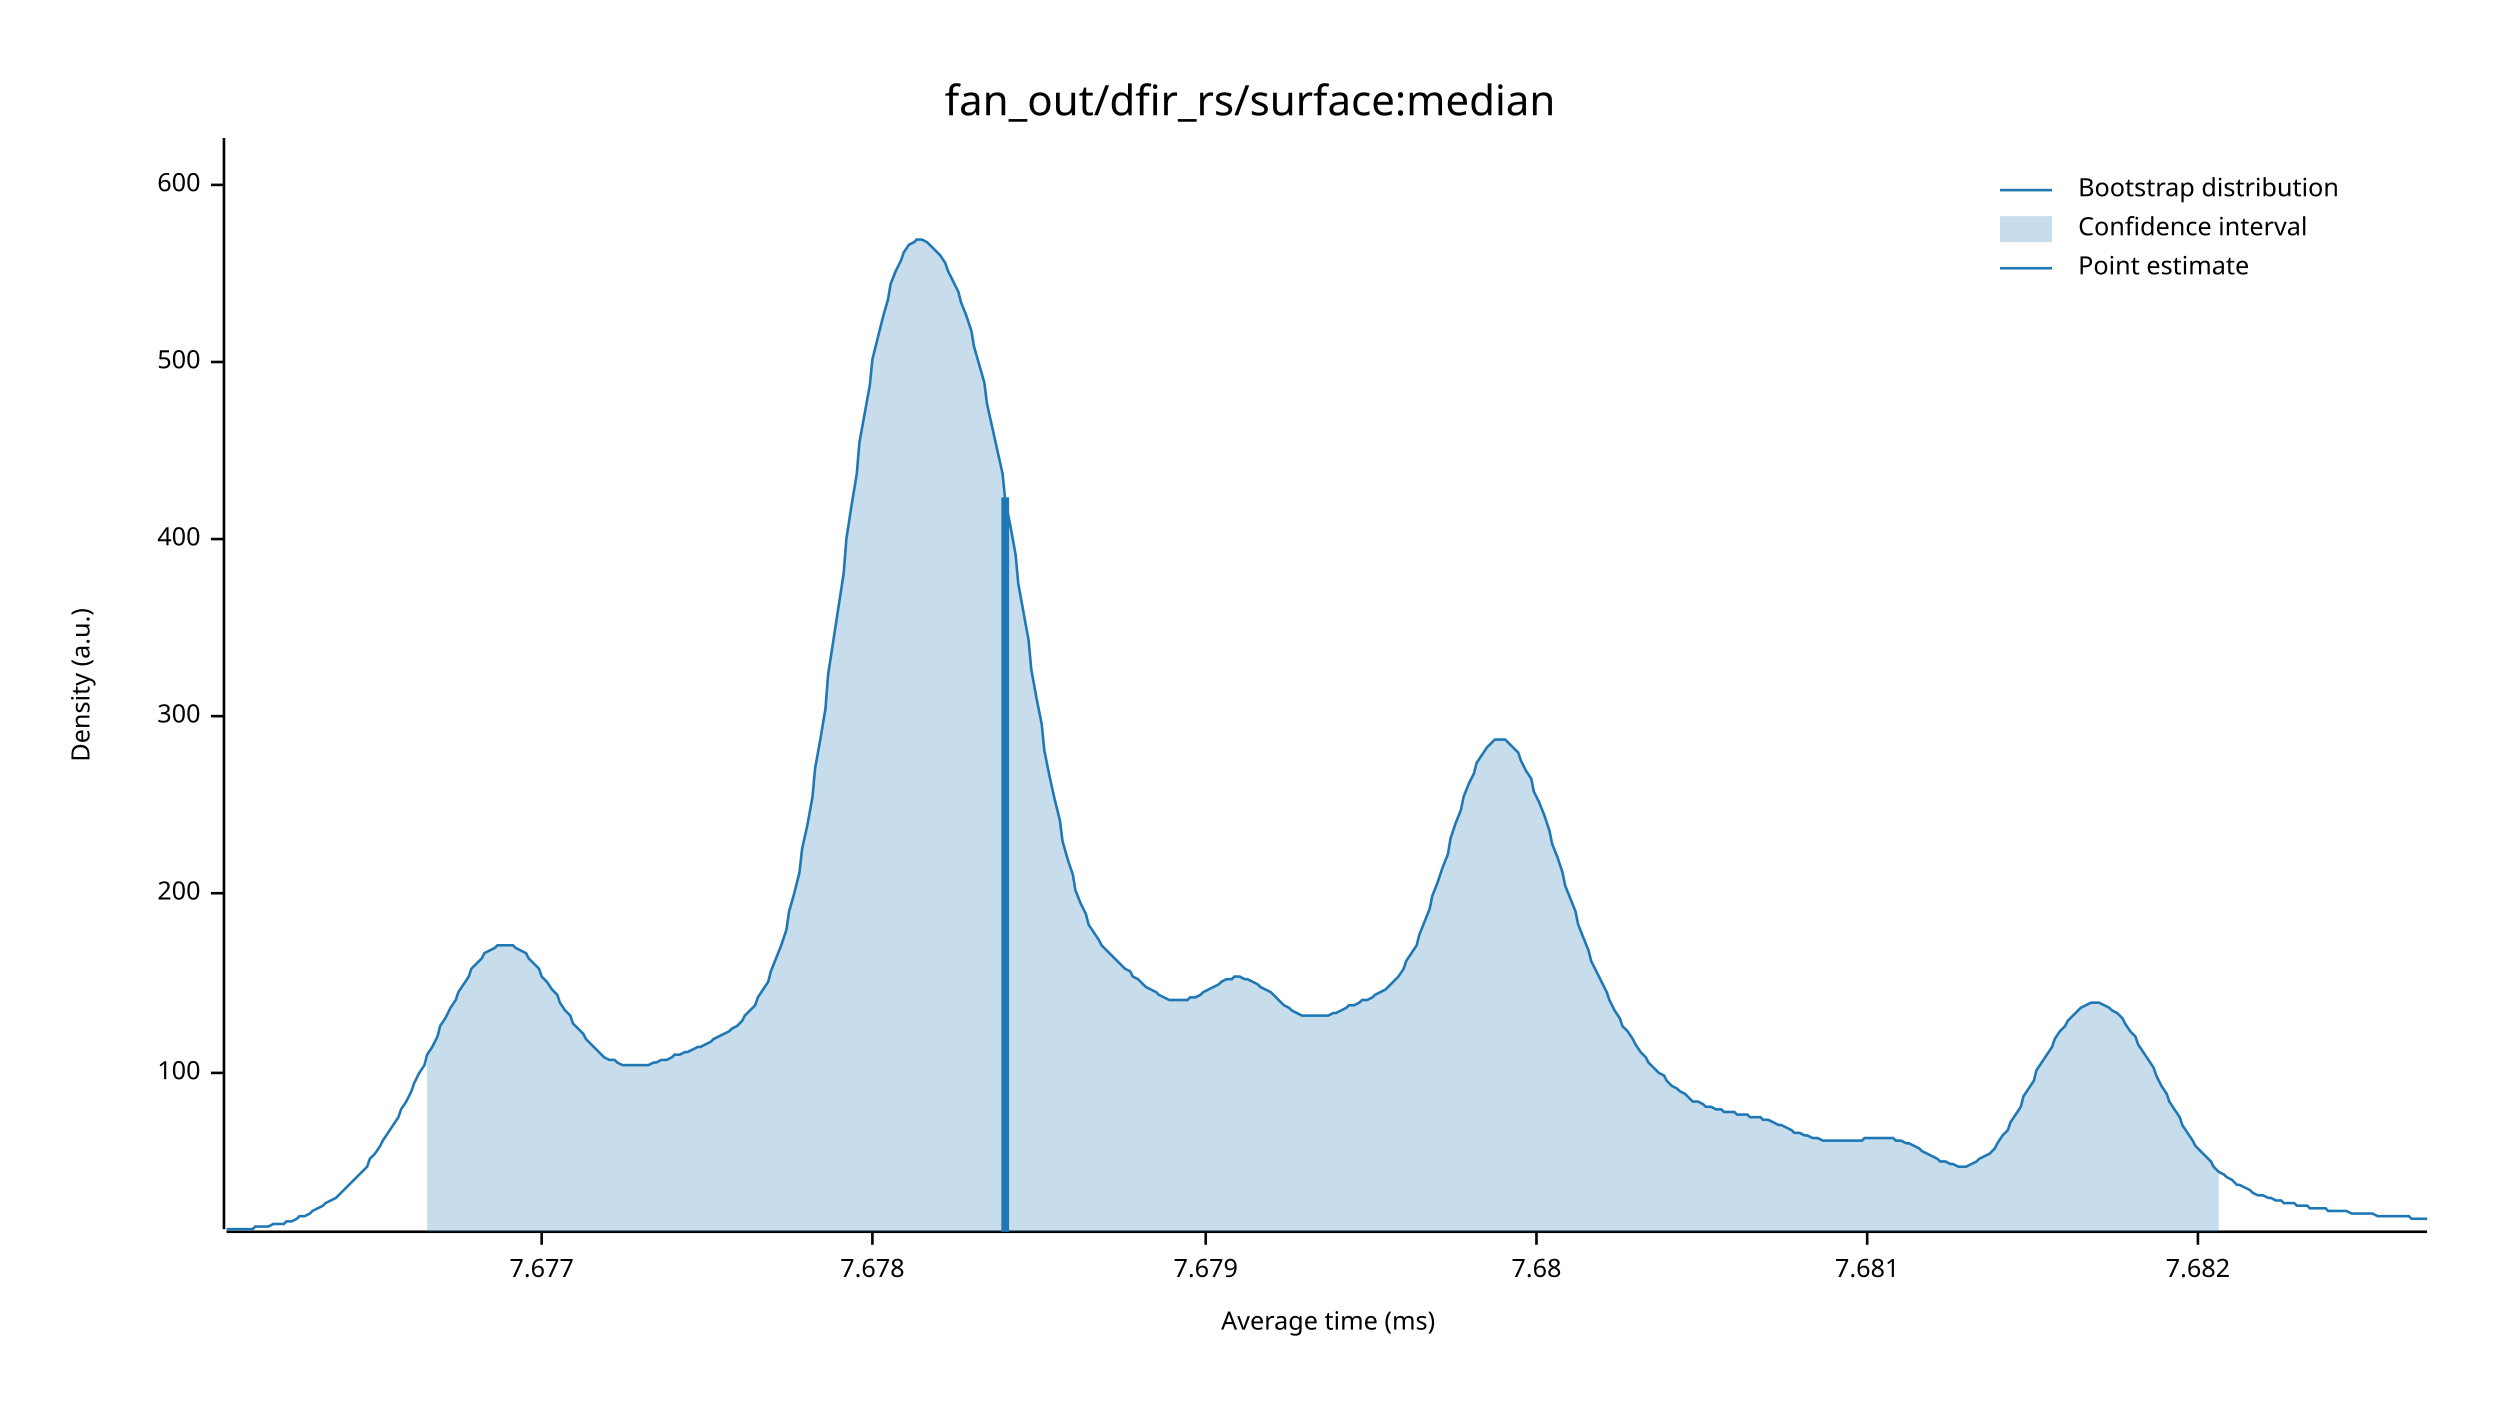
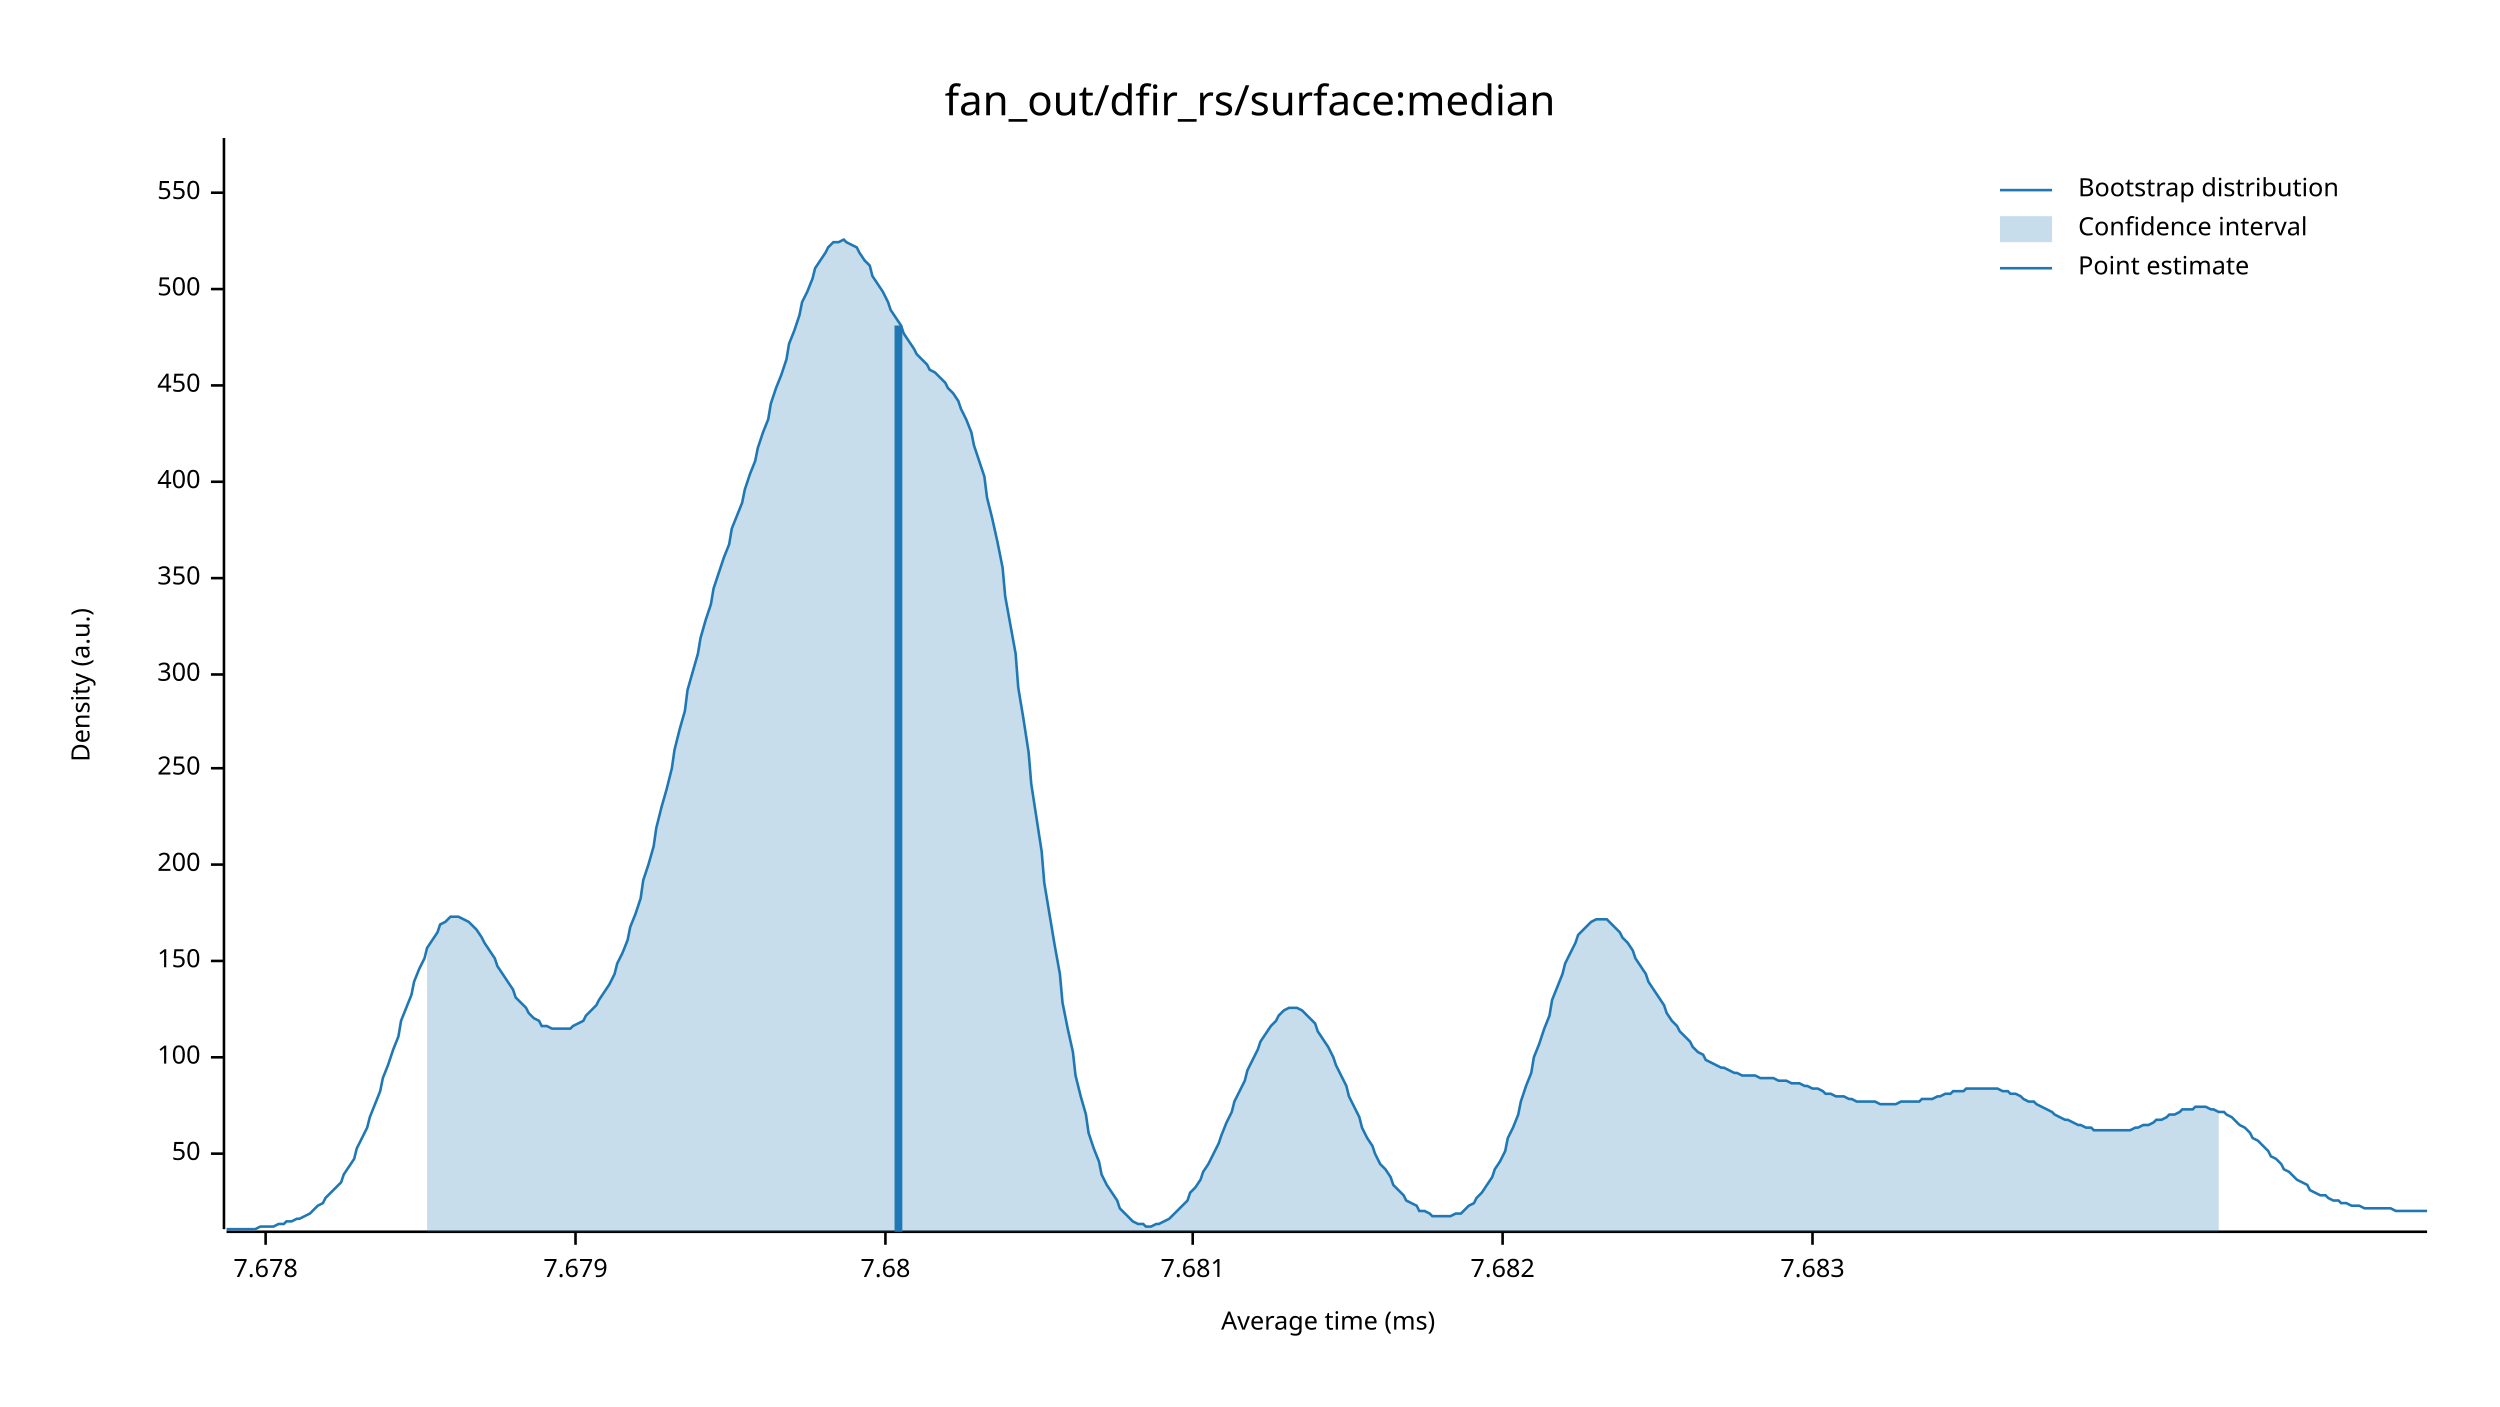
<svg xmlns="http://www.w3.org/2000/svg" width="960" height="540" viewBox="0 0 960 540">
  <text x="480" y="32" dy="0.76em" text-anchor="middle" font-family="sans-serif" font-size="16.129" opacity="1" fill="#000000">
fan_out/dfir_rs/surface:median
</text>
  <text x="27" y="263" dy="0.76em" text-anchor="middle" font-family="sans-serif" font-size="9.677" opacity="1" fill="#000000" transform="rotate(270, 27, 263)">
Density (a.u.)
</text>
  <text x="510" y="513" dy="-0.5ex" text-anchor="middle" font-family="sans-serif" font-size="9.677" opacity="1" fill="#000000">
Average time (ms)
</text>
  <polyline fill="none" opacity="1" stroke="#000000" stroke-width="1" points="86,53 86,472 " />
-   <text x="77" y="412" dy="0.5ex" text-anchor="end" font-family="sans-serif" font-size="9.677" opacity="1" fill="#000000">
+   <text x="77" y="443" dy="0.5ex" text-anchor="end" font-family="sans-serif" font-size="9.677" opacity="1" fill="#000000">
+ 50
+ </text>
+   <polyline fill="none" opacity="1" stroke="#000000" stroke-width="1" points="81,443 86,443 " />
+   <text x="77" y="406" dy="0.5ex" text-anchor="end" font-family="sans-serif" font-size="9.677" opacity="1" fill="#000000">
100
</text>
-   <polyline fill="none" opacity="1" stroke="#000000" stroke-width="1" points="81,412 86,412 " />
-   <text x="77" y="343" dy="0.5ex" text-anchor="end" font-family="sans-serif" font-size="9.677" opacity="1" fill="#000000">
+   <polyline fill="none" opacity="1" stroke="#000000" stroke-width="1" points="81,406 86,406 " />
+   <text x="77" y="369" dy="0.5ex" text-anchor="end" font-family="sans-serif" font-size="9.677" opacity="1" fill="#000000">
+ 150
+ </text>
+   <polyline fill="none" opacity="1" stroke="#000000" stroke-width="1" points="81,369 86,369 " />
+   <text x="77" y="332" dy="0.5ex" text-anchor="end" font-family="sans-serif" font-size="9.677" opacity="1" fill="#000000">
200
</text>
-   <polyline fill="none" opacity="1" stroke="#000000" stroke-width="1" points="81,343 86,343 " />
-   <text x="77" y="275" dy="0.5ex" text-anchor="end" font-family="sans-serif" font-size="9.677" opacity="1" fill="#000000">
+   <polyline fill="none" opacity="1" stroke="#000000" stroke-width="1" points="81,332 86,332 " />
+   <text x="77" y="295" dy="0.5ex" text-anchor="end" font-family="sans-serif" font-size="9.677" opacity="1" fill="#000000">
+ 250
+ </text>
+   <polyline fill="none" opacity="1" stroke="#000000" stroke-width="1" points="81,295 86,295 " />
+   <text x="77" y="259" dy="0.5ex" text-anchor="end" font-family="sans-serif" font-size="9.677" opacity="1" fill="#000000">
300
</text>
-   <polyline fill="none" opacity="1" stroke="#000000" stroke-width="1" points="81,275 86,275 " />
-   <text x="77" y="207" dy="0.5ex" text-anchor="end" font-family="sans-serif" font-size="9.677" opacity="1" fill="#000000">
+   <polyline fill="none" opacity="1" stroke="#000000" stroke-width="1" points="81,259 86,259 " />
+   <text x="77" y="222" dy="0.5ex" text-anchor="end" font-family="sans-serif" font-size="9.677" opacity="1" fill="#000000">
+ 350
+ </text>
+   <polyline fill="none" opacity="1" stroke="#000000" stroke-width="1" points="81,222 86,222 " />
+   <text x="77" y="185" dy="0.5ex" text-anchor="end" font-family="sans-serif" font-size="9.677" opacity="1" fill="#000000">
400
</text>
-   <polyline fill="none" opacity="1" stroke="#000000" stroke-width="1" points="81,207 86,207 " />
-   <text x="77" y="139" dy="0.5ex" text-anchor="end" font-family="sans-serif" font-size="9.677" opacity="1" fill="#000000">
+   <polyline fill="none" opacity="1" stroke="#000000" stroke-width="1" points="81,185 86,185 " />
+   <text x="77" y="148" dy="0.5ex" text-anchor="end" font-family="sans-serif" font-size="9.677" opacity="1" fill="#000000">
+ 450
+ </text>
+   <polyline fill="none" opacity="1" stroke="#000000" stroke-width="1" points="81,148 86,148 " />
+   <text x="77" y="111" dy="0.5ex" text-anchor="end" font-family="sans-serif" font-size="9.677" opacity="1" fill="#000000">
500
</text>
-   <polyline fill="none" opacity="1" stroke="#000000" stroke-width="1" points="81,139 86,139 " />
-   <text x="77" y="71" dy="0.5ex" text-anchor="end" font-family="sans-serif" font-size="9.677" opacity="1" fill="#000000">
- 600
+   <polyline fill="none" opacity="1" stroke="#000000" stroke-width="1" points="81,111 86,111 " />
+   <text x="77" y="74" dy="0.5ex" text-anchor="end" font-family="sans-serif" font-size="9.677" opacity="1" fill="#000000">
+ 550
</text>
-   <polyline fill="none" opacity="1" stroke="#000000" stroke-width="1" points="81,71 86,71 " />
+   <polyline fill="none" opacity="1" stroke="#000000" stroke-width="1" points="81,74 86,74 " />
  <polyline fill="none" opacity="1" stroke="#000000" stroke-width="1" points="87,473 932,473 " />
-   <text x="208" y="483" dy="0.76em" text-anchor="middle" font-family="sans-serif" font-size="9.677" opacity="1" fill="#000000">
- 7.677
- </text>
-   <polyline fill="none" opacity="1" stroke="#000000" stroke-width="1" points="208,473 208,478 " />
-   <text x="335" y="483" dy="0.76em" text-anchor="middle" font-family="sans-serif" font-size="9.677" opacity="1" fill="#000000">
+   <text x="102" y="483" dy="0.76em" text-anchor="middle" font-family="sans-serif" font-size="9.677" opacity="1" fill="#000000">
7.678
</text>
-   <polyline fill="none" opacity="1" stroke="#000000" stroke-width="1" points="335,473 335,478 " />
-   <text x="463" y="483" dy="0.76em" text-anchor="middle" font-family="sans-serif" font-size="9.677" opacity="1" fill="#000000">
+   <polyline fill="none" opacity="1" stroke="#000000" stroke-width="1" points="102,473 102,478 " />
+   <text x="221" y="483" dy="0.76em" text-anchor="middle" font-family="sans-serif" font-size="9.677" opacity="1" fill="#000000">
7.679
</text>
-   <polyline fill="none" opacity="1" stroke="#000000" stroke-width="1" points="463,473 463,478 " />
-   <text x="590" y="483" dy="0.76em" text-anchor="middle" font-family="sans-serif" font-size="9.677" opacity="1" fill="#000000">
+   <polyline fill="none" opacity="1" stroke="#000000" stroke-width="1" points="221,473 221,478 " />
+   <text x="340" y="483" dy="0.76em" text-anchor="middle" font-family="sans-serif" font-size="9.677" opacity="1" fill="#000000">
7.68
</text>
-   <polyline fill="none" opacity="1" stroke="#000000" stroke-width="1" points="590,473 590,478 " />
-   <text x="717" y="483" dy="0.76em" text-anchor="middle" font-family="sans-serif" font-size="9.677" opacity="1" fill="#000000">
+   <polyline fill="none" opacity="1" stroke="#000000" stroke-width="1" points="340,473 340,478 " />
+   <text x="458" y="483" dy="0.76em" text-anchor="middle" font-family="sans-serif" font-size="9.677" opacity="1" fill="#000000">
7.681
</text>
-   <polyline fill="none" opacity="1" stroke="#000000" stroke-width="1" points="717,473 717,478 " />
-   <text x="844" y="483" dy="0.76em" text-anchor="middle" font-family="sans-serif" font-size="9.677" opacity="1" fill="#000000">
+   <polyline fill="none" opacity="1" stroke="#000000" stroke-width="1" points="458,473 458,478 " />
+   <text x="577" y="483" dy="0.76em" text-anchor="middle" font-family="sans-serif" font-size="9.677" opacity="1" fill="#000000">
7.682
</text>
-   <polyline fill="none" opacity="1" stroke="#000000" stroke-width="1" points="844,473 844,478 " />
-   <polyline fill="none" opacity="1" stroke="#1F78B4" stroke-width="1" points="87,472 88,472 90,472 92,472 93,472 95,472 97,472 98,471 100,471 102,471 103,471 105,470 107,470 109,470 110,469 112,469 114,468 115,467 117,467 119,466 120,465 122,464 124,463 125,462 127,461 129,460 131,458 132,457 134,455 136,453 137,452 139,450 141,448 142,445 144,443 146,440 147,438 149,435 151,432 153,429 154,426 156,423 158,419 159,416 161,412 163,409 164,405 166,402 168,398 169,394 171,391 173,387 175,384 176,381 178,378 180,375 181,372 183,370 185,368 186,366 188,365 190,364 191,363 193,363 195,363 197,363 198,364 200,365 202,366 203,368 205,370 207,372 208,375 210,377 212,380 214,382 215,385 217,388 219,390 220,393 222,395 224,397 225,399 227,401 229,403 230,404 232,406 234,407 236,407 237,408 239,409 241,409 242,409 244,409 246,409 247,409 249,409 251,408 252,408 254,407 256,407 258,406 259,405 261,405 263,404 264,404 266,403 268,402 269,402 271,401 273,400 274,399 276,398 278,397 280,396 281,395 283,394 285,392 286,390 288,388 290,386 291,383 293,380 295,377 296,373 298,368 300,363 302,357 303,350 305,343 307,335 308,326 310,317 312,306 313,295 315,284 317,272 318,259 320,246 322,233 324,220 325,207 327,194 329,182 330,170 332,159 334,148 335,138 337,130 339,122 341,115 342,109 344,104 346,100 347,97 349,94 351,93 352,92 354,92 356,93 357,94 359,96 361,98 363,101 364,104 366,108 368,112 369,116 371,121 373,127 374,133 376,140 378,147 379,155 381,164 383,173 385,182 386,192 388,202 390,213 391,224 393,235 395,246 396,257 398,268 400,278 401,288 403,298 405,307 407,315 408,323 410,330 412,336 413,342 415,347 417,351 418,355 420,358 422,361 423,363 425,365 427,367 429,369 430,370 432,372 434,373 435,375 437,376 439,378 440,379 442,380 444,381 445,382 447,383 449,384 451,384 452,384 454,384 456,384 457,383 459,383 461,382 462,381 464,380 466,379 468,378 469,377 471,376 473,376 474,375 476,375 478,376 479,376 481,377 483,378 484,379 486,380 488,381 490,383 491,384 493,386 495,387 496,388 498,389 500,390 501,390 503,390 505,390 506,390 508,390 510,390 512,389 513,389 515,388 517,387 518,386 520,386 522,385 523,384 525,384 527,383 528,382 530,381 532,380 534,378 535,377 537,375 539,372 540,369 542,366 544,363 545,359 547,354 549,349 550,344 552,339 554,333 556,328 557,322 559,316 561,311 562,306 564,301 566,297 567,293 569,290 571,287 573,285 574,284 576,284 578,284 579,285 581,287 583,289 584,292 586,296 588,299 589,304 591,308 593,313 595,319 596,324 598,329 600,335 601,340 603,345 605,350 606,355 608,360 610,365 611,369 613,373 615,377 617,381 618,384 620,388 622,391 623,394 625,396 627,399 628,401 630,404 632,406 633,408 635,410 637,412 639,413 640,415 642,417 644,418 645,419 647,420 649,422 650,423 652,423 654,424 655,425 657,425 659,426 661,426 662,427 664,427 666,427 667,428 669,428 671,428 672,429 674,429 676,429 677,430 679,430 681,431 683,432 684,432 686,433 688,434 689,435 691,435 693,436 694,436 696,437 698,437 700,438 701,438 703,438 705,438 706,438 708,438 710,438 711,438 713,438 715,438 716,437 718,437 720,437 722,437 723,437 725,437 727,437 728,438 730,438 732,439 733,439 735,440 737,441 738,442 740,443 742,444 744,445 745,446 747,446 749,447 750,447 752,448 754,448 755,448 757,447 759,446 760,445 762,444 764,443 766,441 767,439 769,436 771,434 772,431 774,428 776,425 777,421 779,418 781,415 782,411 784,408 786,405 788,402 789,399 791,396 793,394 794,392 796,390 798,388 799,387 801,386 803,385 804,385 806,385 808,386 810,387 811,388 813,389 815,391 816,393 818,396 820,398 821,401 823,404 825,407 827,410 828,413 830,417 832,420 833,423 835,426 837,429 838,432 840,435 842,438 843,440 845,442 847,444 849,446 850,448 852,450 854,451 855,452 857,453 859,455 860,455 862,456 864,457 865,458 867,459 869,459 871,460 872,460 874,461 876,461 877,462 879,462 881,462 882,463 884,463 886,463 887,464 889,464 891,464 893,464 894,465 896,465 898,465 899,465 901,465 903,466 904,466 906,466 908,466 909,466 911,466 913,467 915,467 916,467 918,467 920,467 921,467 923,467 925,467 926,468 928,468 930,468 932,468 " />
-   <polygon opacity="0.25" fill="#1F78B4" points="164,405 166,402 168,398 169,394 171,391 173,387 175,384 176,381 178,378 180,375 181,372 183,370 185,368 186,366 188,365 190,364 191,363 193,363 195,363 197,363 198,364 200,365 202,366 203,368 205,370 207,372 208,375 210,377 212,380 214,382 215,385 217,388 219,390 220,393 222,395 224,397 225,399 227,401 229,403 230,404 232,406 234,407 236,407 237,408 239,409 241,409 242,409 244,409 246,409 247,409 249,409 251,408 252,408 254,407 256,407 258,406 259,405 261,405 263,404 264,404 266,403 268,402 269,402 271,401 273,400 274,399 276,398 278,397 280,396 281,395 283,394 285,392 286,390 288,388 290,386 291,383 293,380 295,377 296,373 298,368 300,363 302,357 303,350 305,343 307,335 308,326 310,317 312,306 313,295 315,284 317,272 318,259 320,246 322,233 324,220 325,207 327,194 329,182 330,170 332,159 334,148 335,138 337,130 339,122 341,115 342,109 344,104 346,100 347,97 349,94 351,93 352,92 354,92 356,93 357,94 359,96 361,98 363,101 364,104 366,108 368,112 369,116 371,121 373,127 374,133 376,140 378,147 379,155 381,164 383,173 385,182 386,192 388,202 390,213 391,224 393,235 395,246 396,257 398,268 400,278 401,288 403,298 405,307 407,315 408,323 410,330 412,336 413,342 415,347 417,351 418,355 420,358 422,361 423,363 425,365 427,367 429,369 430,370 432,372 434,373 435,375 437,376 439,378 440,379 442,380 444,381 445,382 447,383 449,384 451,384 452,384 454,384 456,384 457,383 459,383 461,382 462,381 464,380 466,379 468,378 469,377 471,376 473,376 474,375 476,375 478,376 479,376 481,377 483,378 484,379 486,380 488,381 490,383 491,384 493,386 495,387 496,388 498,389 500,390 501,390 503,390 505,390 506,390 508,390 510,390 512,389 513,389 515,388 517,387 518,386 520,386 522,385 523,384 525,384 527,383 528,382 530,381 532,380 534,378 535,377 537,375 539,372 540,369 542,366 544,363 545,359 547,354 549,349 550,344 552,339 554,333 556,328 557,322 559,316 561,311 562,306 564,301 566,297 567,293 569,290 571,287 573,285 574,284 576,284 578,284 579,285 581,287 583,289 584,292 586,296 588,299 589,304 591,308 593,313 595,319 596,324 598,329 600,335 601,340 603,345 605,350 606,355 608,360 610,365 611,369 613,373 615,377 617,381 618,384 620,388 622,391 623,394 625,396 627,399 628,401 630,404 632,406 633,408 635,410 637,412 639,413 640,415 642,417 644,418 645,419 647,420 649,422 650,423 652,423 654,424 655,425 657,425 659,426 661,426 662,427 664,427 666,427 667,428 669,428 671,428 672,429 674,429 676,429 677,430 679,430 681,431 683,432 684,432 686,433 688,434 689,435 691,435 693,436 694,436 696,437 698,437 700,438 701,438 703,438 705,438 706,438 708,438 710,438 711,438 713,438 715,438 716,437 718,437 720,437 722,437 723,437 725,437 727,437 728,438 730,438 732,439 733,439 735,440 737,441 738,442 740,443 742,444 744,445 745,446 747,446 749,447 750,447 752,448 754,448 755,448 757,447 759,446 760,445 762,444 764,443 766,441 767,439 769,436 771,434 772,431 774,428 776,425 777,421 779,418 781,415 782,411 784,408 786,405 788,402 789,399 791,396 793,394 794,392 796,390 798,388 799,387 801,386 803,385 804,385 806,385 808,386 810,387 811,388 813,389 815,391 816,393 818,396 820,398 821,401 823,404 825,407 827,410 828,413 830,417 832,420 833,423 835,426 837,429 838,432 840,435 842,438 843,440 845,442 847,444 849,446 850,448 852,450 852,473 164,473 " />
-   <polyline fill="none" opacity="1" stroke="#1F78B4" stroke-width="3" points="386,473 386,191 " />
+   <polyline fill="none" opacity="1" stroke="#000000" stroke-width="1" points="577,473 577,478 " />
+   <text x="696" y="483" dy="0.76em" text-anchor="middle" font-family="sans-serif" font-size="9.677" opacity="1" fill="#000000">
+ 7.683
+ </text>
+   <polyline fill="none" opacity="1" stroke="#000000" stroke-width="1" points="696,473 696,478 " />
+   <polyline fill="none" opacity="1" stroke="#1F78B4" stroke-width="1" points="87,472 88,472 90,472 92,472 93,472 95,472 97,472 98,472 100,471 102,471 103,471 105,471 107,470 109,470 110,469 112,469 114,468 115,468 117,467 119,466 120,465 122,463 124,462 125,460 127,458 129,456 131,454 132,451 134,448 136,445 137,441 139,437 141,433 142,429 144,424 146,419 147,414 149,409 151,403 153,398 154,392 156,387 158,382 159,377 161,372 163,368 164,364 166,361 168,358 169,355 171,354 173,352 175,352 176,352 178,353 180,354 181,355 183,357 185,360 186,362 188,365 190,368 191,371 193,374 195,377 197,380 198,383 200,385 202,387 203,389 205,391 207,392 208,394 210,394 212,395 214,395 215,395 217,395 219,395 220,394 222,393 224,392 225,390 227,388 229,386 230,384 232,381 234,378 236,374 237,370 239,366 241,361 242,356 244,351 246,345 247,338 249,332 251,325 252,318 254,310 256,303 258,295 259,288 261,280 263,273 264,265 266,258 268,251 269,245 271,238 273,232 274,226 276,220 278,214 280,209 281,203 283,198 285,193 286,188 288,182 290,177 291,172 293,166 295,161 296,155 298,149 300,144 302,138 303,132 305,127 307,121 308,116 310,112 312,107 313,103 315,100 317,97 318,95 320,93 322,93 324,92 325,93 327,94 329,95 330,97 332,100 334,102 335,106 337,109 339,112 341,116 342,119 344,122 346,125 347,128 349,131 351,134 352,136 354,138 356,140 357,142 359,143 361,145 363,147 364,149 366,151 368,154 369,157 371,161 373,166 374,171 376,177 378,183 379,191 381,199 383,208 385,218 386,229 388,240 390,251 391,264 393,276 395,289 396,301 398,314 400,327 401,339 403,351 405,363 407,374 408,385 410,395 412,404 413,413 415,421 417,428 418,435 420,441 422,446 423,451 425,455 427,458 429,461 430,464 432,466 434,468 435,469 437,470 439,470 440,471 442,471 444,470 445,470 447,469 449,468 451,466 452,465 454,463 456,461 457,458 459,456 461,453 462,450 464,447 466,443 468,439 469,436 471,431 473,427 474,423 476,419 478,415 479,411 481,407 483,403 484,400 486,397 488,394 490,392 491,390 493,388 495,387 496,387 498,387 500,388 501,389 503,391 505,393 506,396 508,399 510,402 512,406 513,409 515,413 517,417 518,421 520,425 522,429 523,433 525,437 527,440 528,443 530,447 532,449 534,452 535,455 537,457 539,459 540,461 542,462 544,463 545,465 547,465 549,466 550,467 552,467 554,467 556,467 557,467 559,466 561,466 562,465 564,463 566,462 567,460 569,458 571,455 573,452 574,449 576,446 578,442 579,437 581,433 583,428 584,423 586,417 588,412 589,406 591,401 593,395 595,390 596,384 598,379 600,374 601,370 603,366 605,362 606,359 608,357 610,355 611,354 613,353 615,353 617,353 618,354 620,356 622,358 623,360 625,362 627,365 628,368 630,371 632,374 633,377 635,380 637,383 639,386 640,389 642,392 644,394 645,396 647,398 649,400 650,402 652,404 654,405 655,407 657,408 659,409 661,410 662,410 664,411 666,412 667,412 669,413 671,413 672,413 674,413 676,414 677,414 679,414 681,414 683,415 684,415 686,415 688,416 689,416 691,416 693,417 694,417 696,418 698,418 700,419 701,420 703,420 705,421 706,421 708,421 710,422 711,422 713,423 715,423 716,423 718,423 720,423 722,424 723,424 725,424 727,424 728,424 730,423 732,423 733,423 735,423 737,423 738,422 740,422 742,422 744,421 745,421 747,420 749,420 750,419 752,419 754,419 755,418 757,418 759,418 760,418 762,418 764,418 766,418 767,418 769,419 771,419 772,420 774,420 776,421 777,422 779,423 781,423 782,424 784,425 786,426 788,427 789,428 791,429 793,430 794,430 796,431 798,432 799,432 801,433 803,433 804,434 806,434 808,434 810,434 811,434 813,434 815,434 816,434 818,434 820,433 821,433 823,432 825,432 827,431 828,430 830,430 832,429 833,428 835,428 837,427 838,426 840,426 842,426 843,425 845,425 847,425 849,426 850,426 852,427 854,427 855,428 857,429 859,431 860,432 862,433 864,435 865,437 867,438 869,440 871,442 872,444 874,445 876,447 877,449 879,450 881,452 882,453 884,454 886,455 887,457 889,458 891,459 893,459 894,460 896,461 898,461 899,462 901,462 903,463 904,463 906,463 908,464 909,464 911,464 913,464 915,464 916,464 918,464 920,465 921,465 923,465 925,465 926,465 928,465 930,465 932,465 " />
+   <polygon opacity="0.25" fill="#1F78B4" points="164,364 166,361 168,358 169,355 171,354 173,352 175,352 176,352 178,353 180,354 181,355 183,357 185,360 186,362 188,365 190,368 191,371 193,374 195,377 197,380 198,383 200,385 202,387 203,389 205,391 207,392 208,394 210,394 212,395 214,395 215,395 217,395 219,395 220,394 222,393 224,392 225,390 227,388 229,386 230,384 232,381 234,378 236,374 237,370 239,366 241,361 242,356 244,351 246,345 247,338 249,332 251,325 252,318 254,310 256,303 258,295 259,288 261,280 263,273 264,265 266,258 268,251 269,245 271,238 273,232 274,226 276,220 278,214 280,209 281,203 283,198 285,193 286,188 288,182 290,177 291,172 293,166 295,161 296,155 298,149 300,144 302,138 303,132 305,127 307,121 308,116 310,112 312,107 313,103 315,100 317,97 318,95 320,93 322,93 324,92 325,93 327,94 329,95 330,97 332,100 334,102 335,106 337,109 339,112 341,116 342,119 344,122 346,125 347,128 349,131 351,134 352,136 354,138 356,140 357,142 359,143 361,145 363,147 364,149 366,151 368,154 369,157 371,161 373,166 374,171 376,177 378,183 379,191 381,199 383,208 385,218 386,229 388,240 390,251 391,264 393,276 395,289 396,301 398,314 400,327 401,339 403,351 405,363 407,374 408,385 410,395 412,404 413,413 415,421 417,428 418,435 420,441 422,446 423,451 425,455 427,458 429,461 430,464 432,466 434,468 435,469 437,470 439,470 440,471 442,471 444,470 445,470 447,469 449,468 451,466 452,465 454,463 456,461 457,458 459,456 461,453 462,450 464,447 466,443 468,439 469,436 471,431 473,427 474,423 476,419 478,415 479,411 481,407 483,403 484,400 486,397 488,394 490,392 491,390 493,388 495,387 496,387 498,387 500,388 501,389 503,391 505,393 506,396 508,399 510,402 512,406 513,409 515,413 517,417 518,421 520,425 522,429 523,433 525,437 527,440 528,443 530,447 532,449 534,452 535,455 537,457 539,459 540,461 542,462 544,463 545,465 547,465 549,466 550,467 552,467 554,467 556,467 557,467 559,466 561,466 562,465 564,463 566,462 567,460 569,458 571,455 573,452 574,449 576,446 578,442 579,437 581,433 583,428 584,423 586,417 588,412 589,406 591,401 593,395 595,390 596,384 598,379 600,374 601,370 603,366 605,362 606,359 608,357 610,355 611,354 613,353 615,353 617,353 618,354 620,356 622,358 623,360 625,362 627,365 628,368 630,371 632,374 633,377 635,380 637,383 639,386 640,389 642,392 644,394 645,396 647,398 649,400 650,402 652,404 654,405 655,407 657,408 659,409 661,410 662,410 664,411 666,412 667,412 669,413 671,413 672,413 674,413 676,414 677,414 679,414 681,414 683,415 684,415 686,415 688,416 689,416 691,416 693,417 694,417 696,418 698,418 700,419 701,420 703,420 705,421 706,421 708,421 710,422 711,422 713,423 715,423 716,423 718,423 720,423 722,424 723,424 725,424 727,424 728,424 730,423 732,423 733,423 735,423 737,423 738,422 740,422 742,422 744,421 745,421 747,420 749,420 750,419 752,419 754,419 755,418 757,418 759,418 760,418 762,418 764,418 766,418 767,418 769,419 771,419 772,420 774,420 776,421 777,422 779,423 781,423 782,424 784,425 786,426 788,427 789,428 791,429 793,430 794,430 796,431 798,432 799,432 801,433 803,433 804,434 806,434 808,434 810,434 811,434 813,434 815,434 816,434 818,434 820,433 821,433 823,432 825,432 827,431 828,430 830,430 832,429 833,428 835,428 837,427 838,426 840,426 842,426 843,425 845,425 847,425 849,426 850,426 852,427 852,473 164,473 " />
+   <polyline fill="none" opacity="1" stroke="#1F78B4" stroke-width="3" points="345,473 345,125 " />
  <text x="798" y="68" dy="0.76em" text-anchor="start" font-family="sans-serif" font-size="9.677" opacity="1" fill="#000000">
Bootstrap distribution
</text>
  <text x="798" y="83" dy="0.76em" text-anchor="start" font-family="sans-serif" font-size="9.677" opacity="1" fill="#000000">
Confidence interval
</text>
  <text x="798" y="98" dy="0.76em" text-anchor="start" font-family="sans-serif" font-size="9.677" opacity="1" fill="#000000">
Point estimate
</text>
  <polyline fill="none" opacity="1" stroke="#1F78B4" stroke-width="1" points="768,73 788,73 " />
  <rect x="768" y="83" width="20" height="10" opacity="0.25" fill="#1F78B4" stroke="none" />
  <polyline fill="none" opacity="1" stroke="#1F78B4" stroke-width="1" points="768,103 788,103 " />
</svg>
